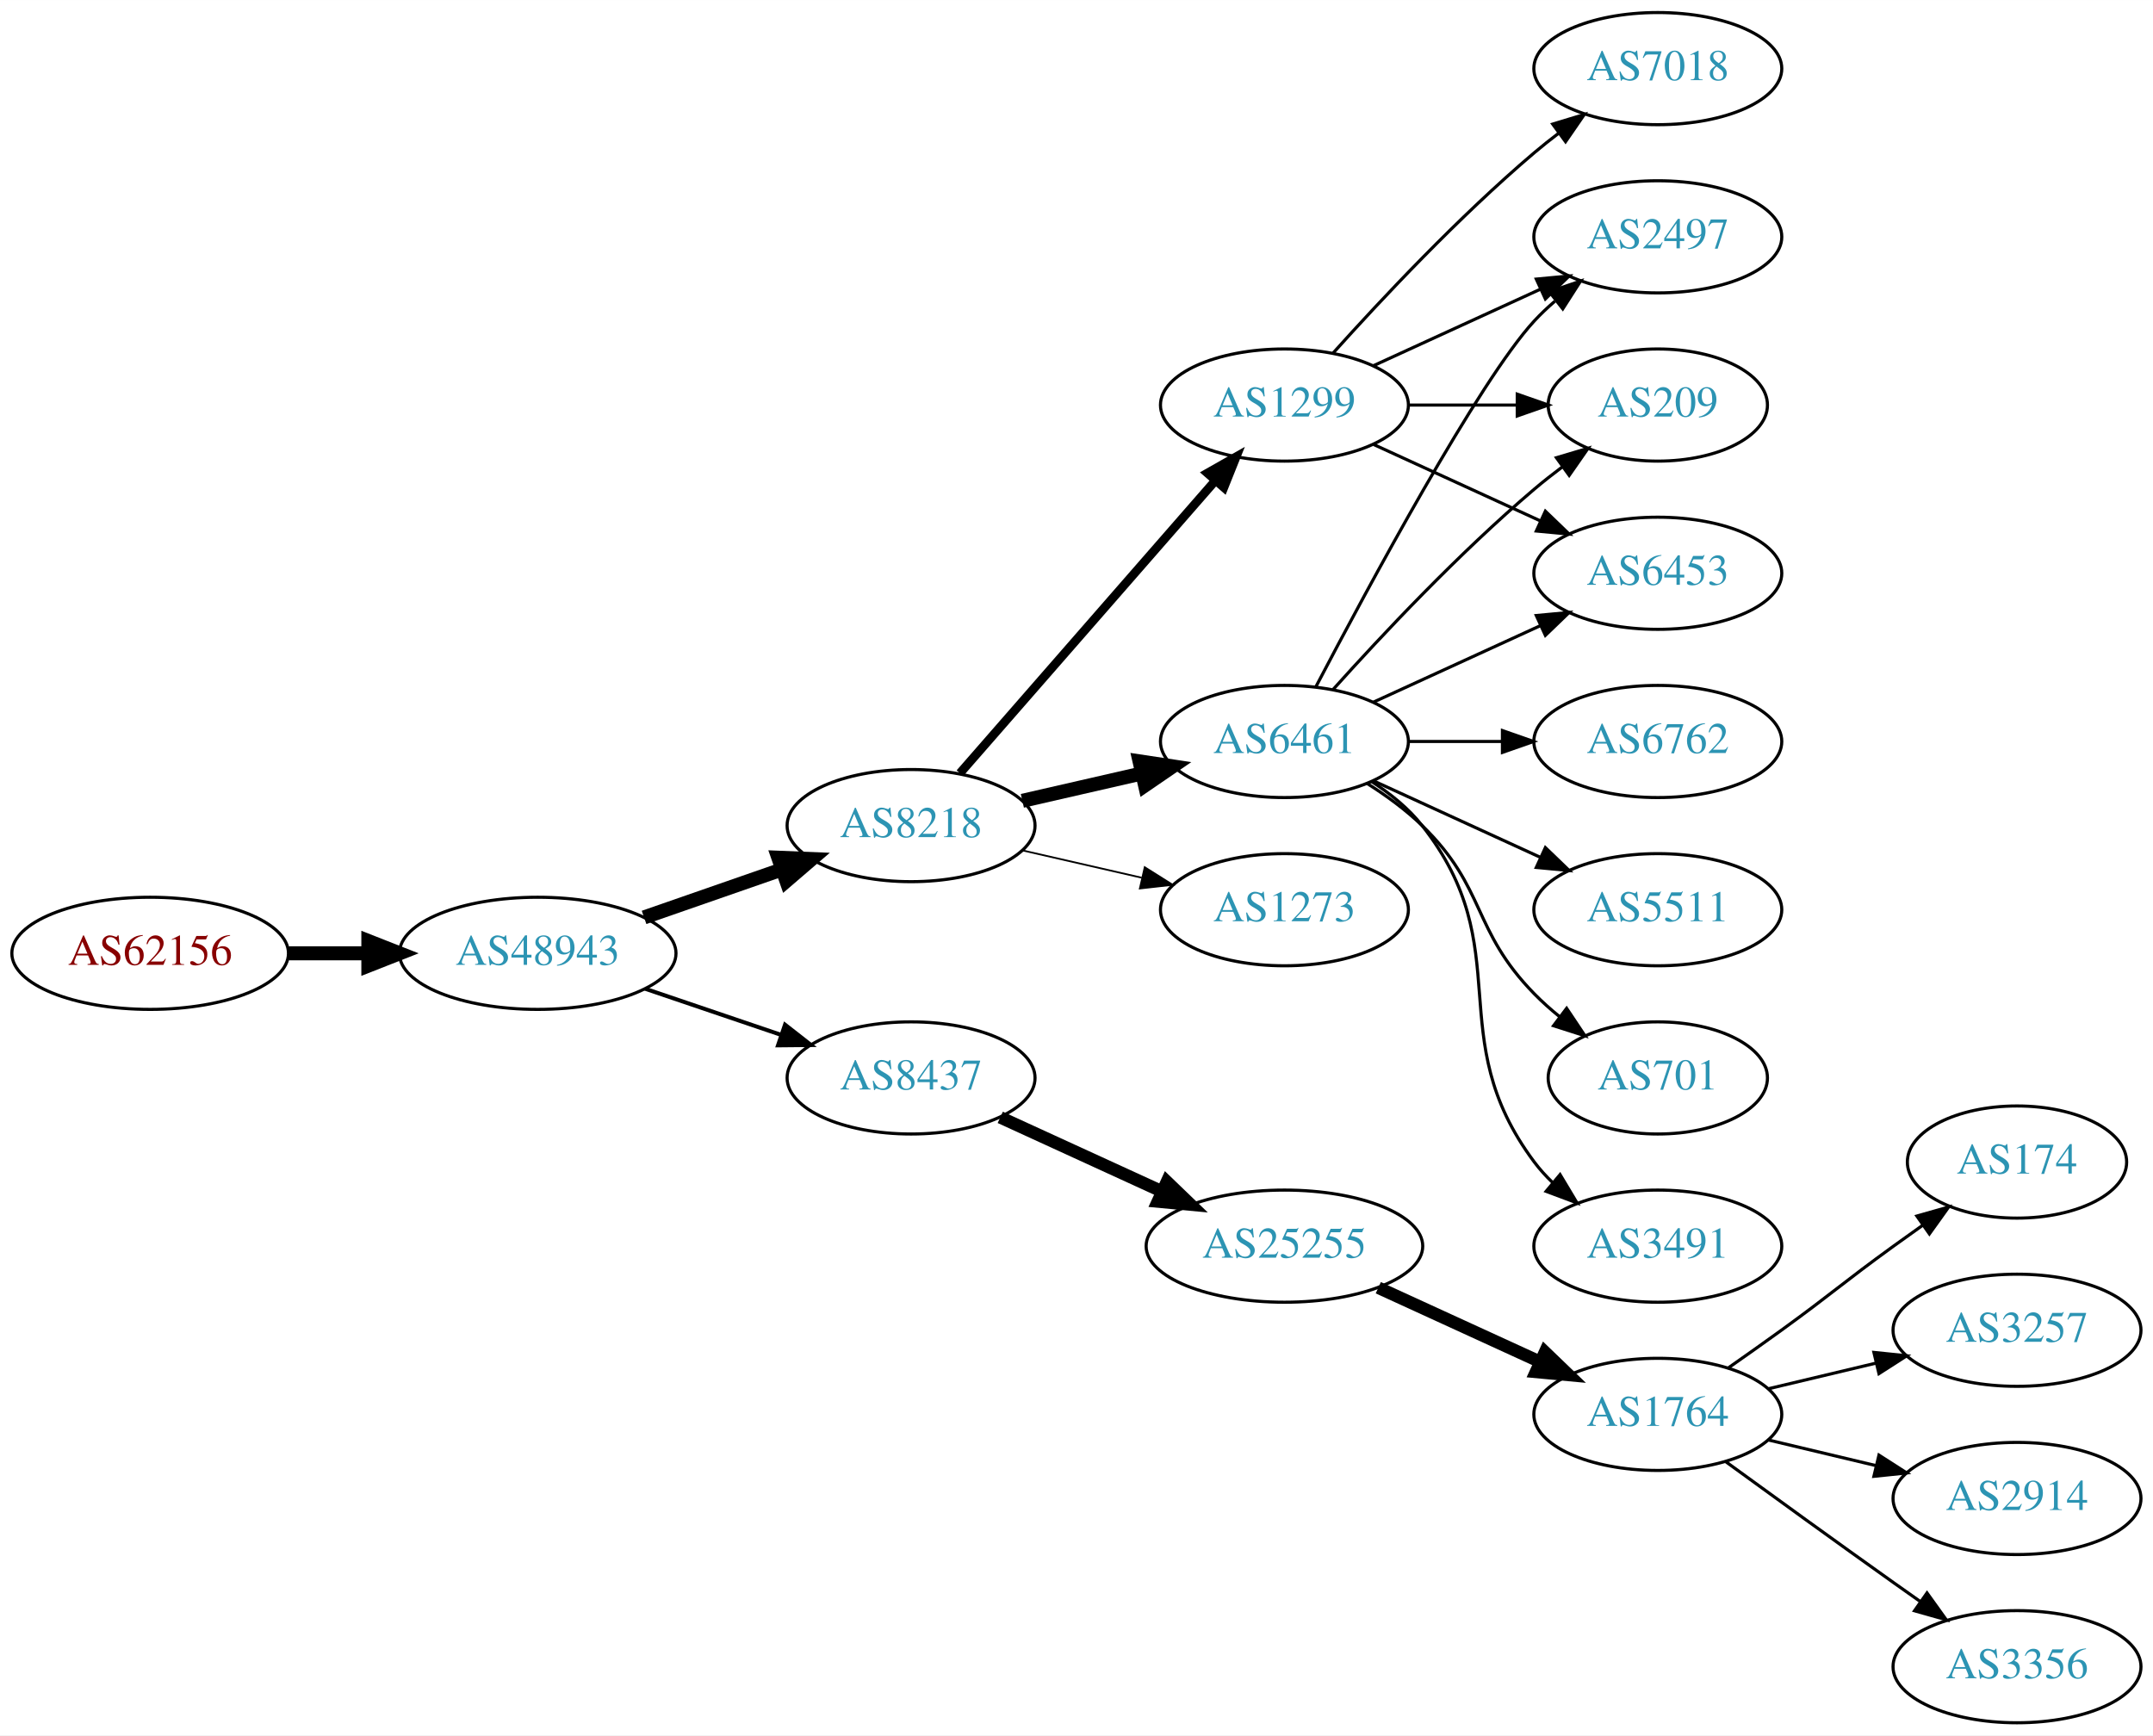
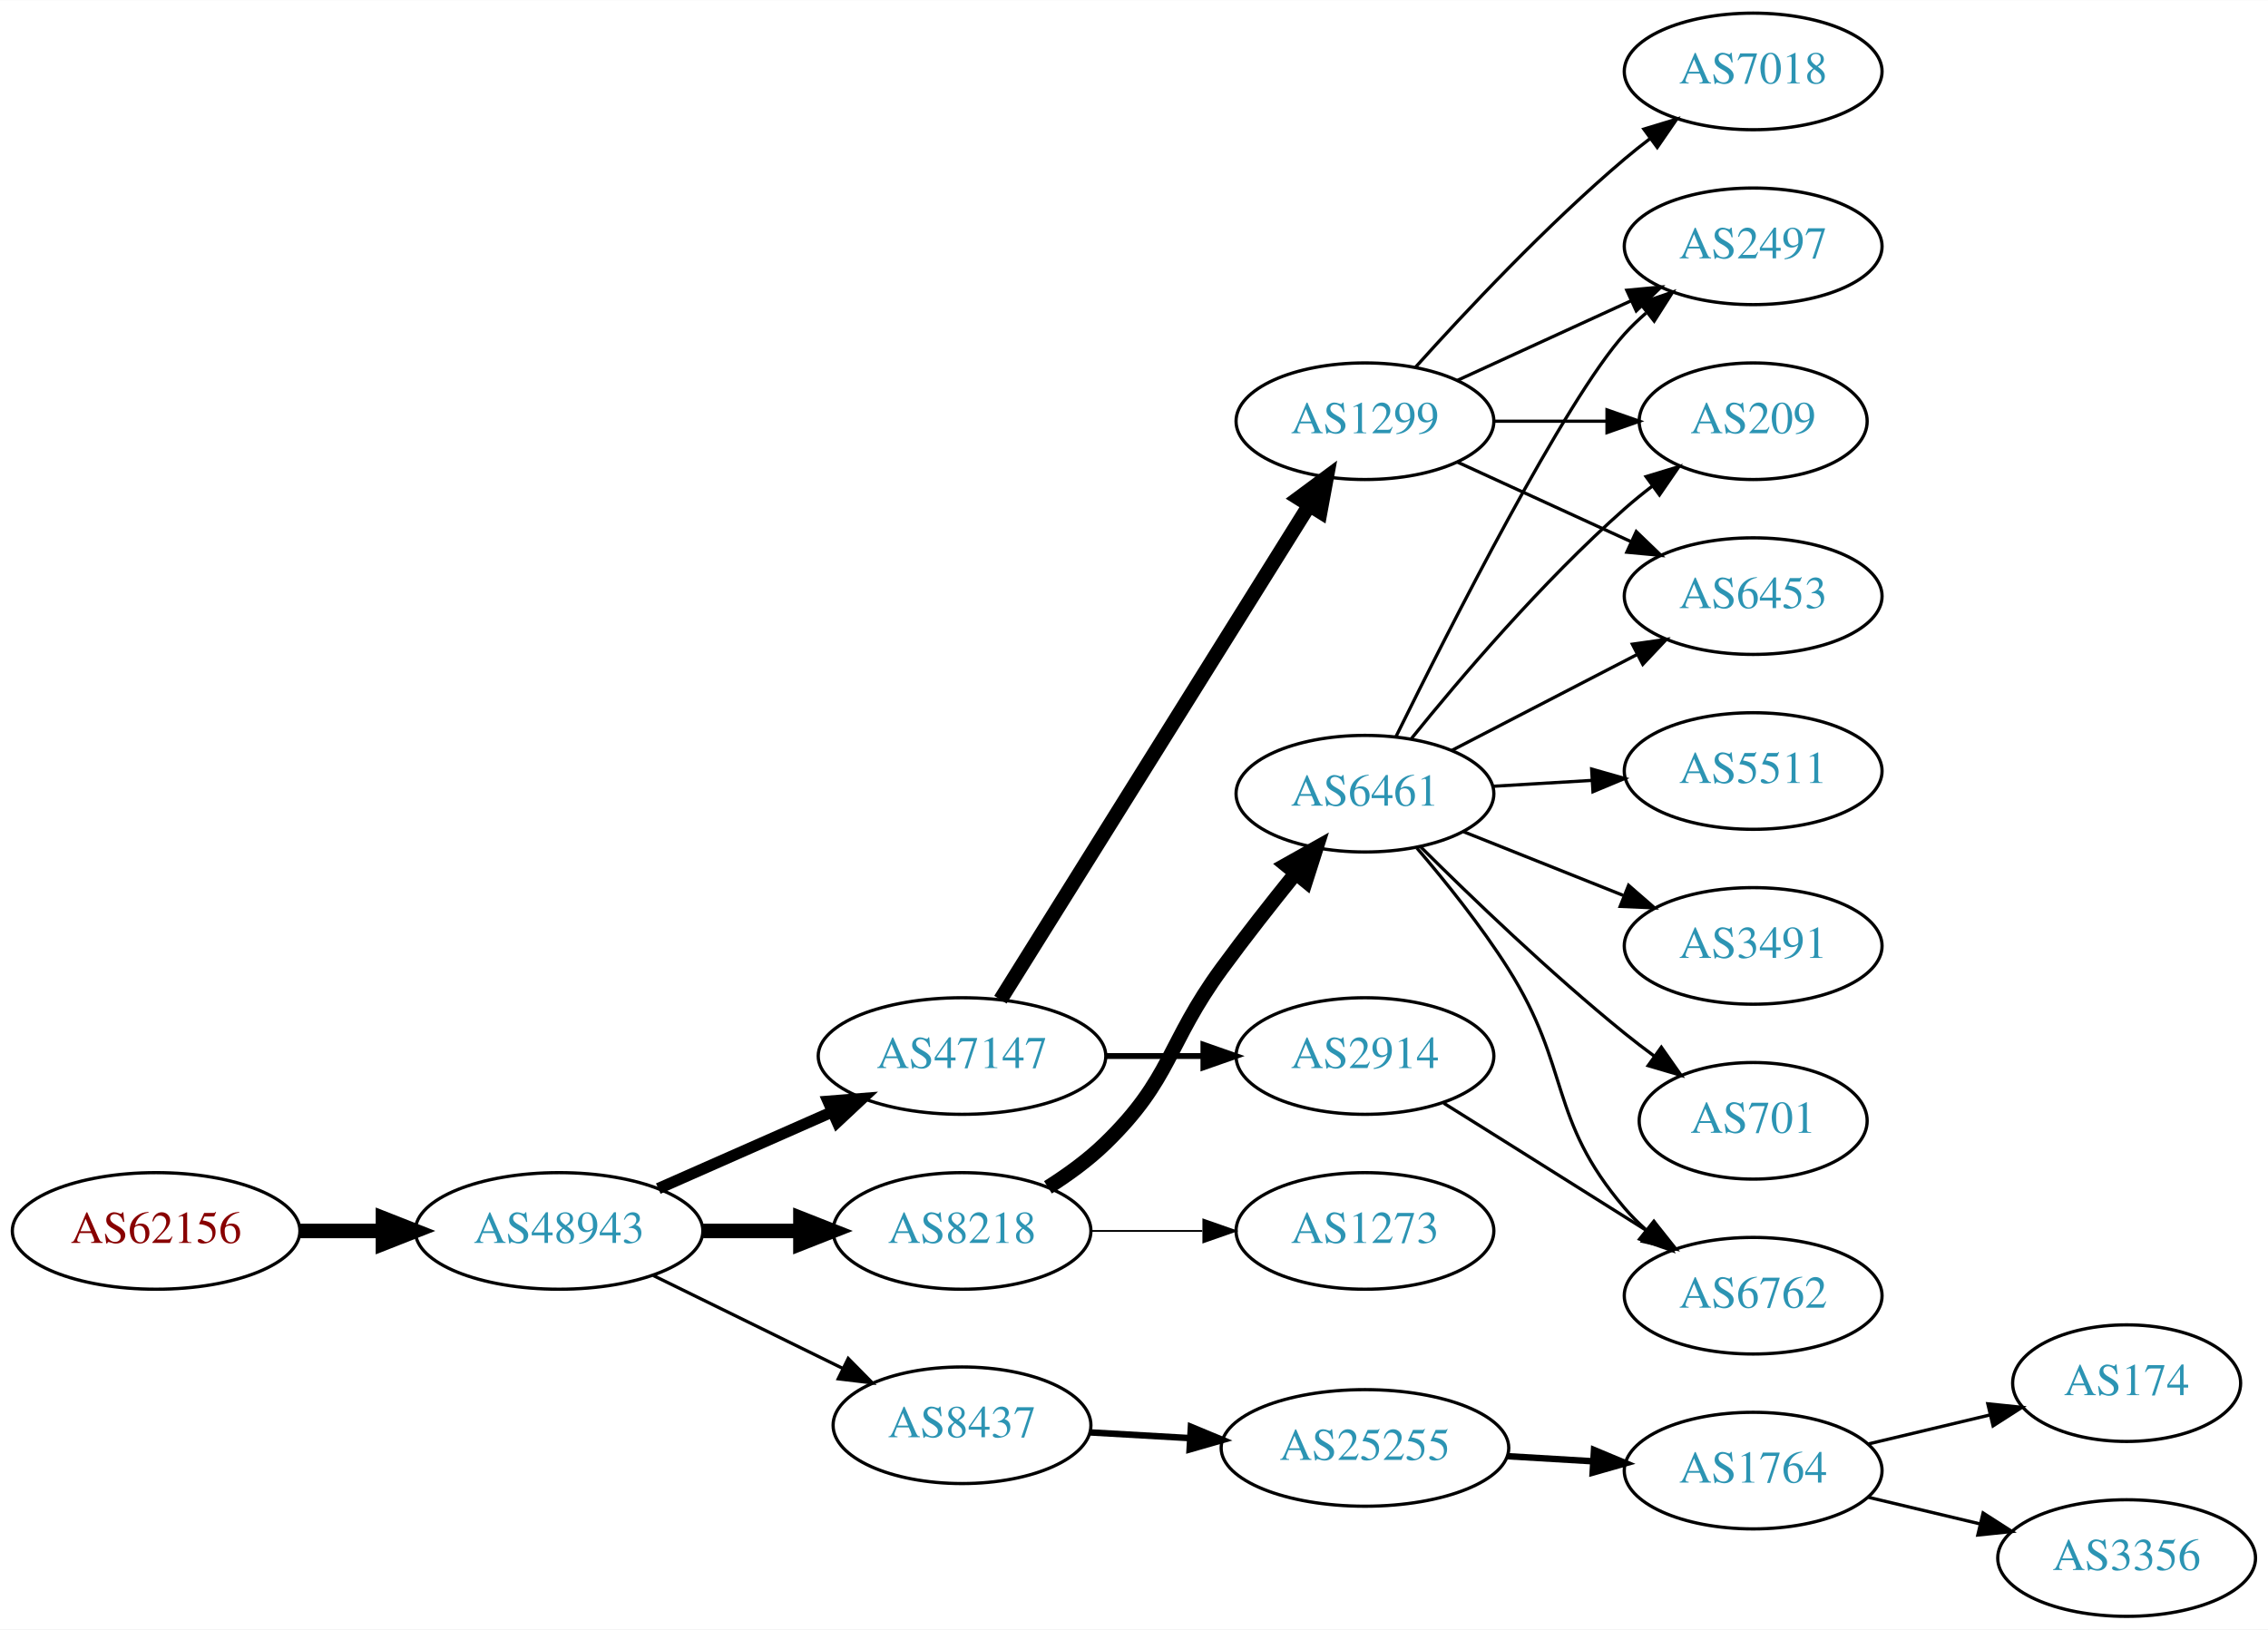
- <svg xmlns="http://www.w3.org/2000/svg" xmlns:xlink="http://www.w3.org/1999/xlink" width="691pt" height="557pt" viewBox="0.00 0.00 691.06 557.00">
-   <g id="graph0" class="graph" transform="scale(1 1) rotate(0) translate(4 553)">
-     <polygon fill="white" stroke="none" points="-4,4 -4,-553 687.055,-553 687.055,4 -4,4" />
+ <svg xmlns="http://www.w3.org/2000/svg" xmlns:xlink="http://www.w3.org/1999/xlink" width="700pt" height="503pt" viewBox="0.00 0.00 700.15 503.00">
+   <g id="graph0" class="graph" transform="scale(1 1) rotate(0) translate(4 499)">
+     <polygon fill="white" stroke="none" points="-4,4 -4,-499 696.155,-499 696.155,4 -4,4" />
    <g id="node1" class="node">
      <g id="a_node1">
        <a xlink:href="/asn/62156" xlink:title="AS62156 ~ HXS GmbH [AT]">
-           <ellipse fill="#ffffff" stroke="black" cx="44.196" cy="-247" rx="44.393" ry="18" />
-           <text text-anchor="middle" x="44.196" y="-243.3" font-family="Times,serif" font-size="14.00" fill="#880000">AS62156</text>
+           <ellipse fill="#ffffff" stroke="black" cx="44.196" cy="-119" rx="44.393" ry="18" />
+           <text text-anchor="middle" x="44.196" y="-115.3" font-family="Times,serif" font-size="14.00" fill="#880000">AS62156</text>
        </a>
      </g>
    </g>
    <g id="node2" class="node">
      <g id="a_node2">
        <a xlink:href="/asn/48943" xlink:title="AS48943 ~ KAPPER NETWORK-COMMUNICATIONS GmbH [AT]">
-           <ellipse fill="#ffffff" stroke="black" cx="168.588" cy="-247" rx="44.393" ry="18" />
-           <text text-anchor="middle" x="168.588" y="-243.3" font-family="Times,serif" font-size="14.00" fill="#2c94b3">AS48943</text>
+           <ellipse fill="#ffffff" stroke="black" cx="168.588" cy="-119" rx="44.393" ry="18" />
+           <text text-anchor="middle" x="168.588" y="-115.3" font-family="Times,serif" font-size="14.00" fill="#2c94b3">AS48943</text>
        </a>
      </g>
    </g>
    <g id="edge1" class="edge">
-       <path fill="none" stroke="black" stroke-width="4.5" d="M88.692,-247C96.898,-247 105.569,-247 114.041,-247" />
-       <polygon fill="black" stroke="black" stroke-width="4.5" points="114.233,-250.938 124.233,-247 114.233,-243.063 114.233,-250.938" />
+       <path fill="none" stroke="black" stroke-width="4.5" d="M88.692,-119C96.898,-119 105.569,-119 114.041,-119" />
+       <polygon fill="black" stroke="black" stroke-width="4.5" points="114.233,-122.938 124.233,-119 114.233,-115.063 114.233,-122.938" />
    </g>
    <g id="node3" class="node">
      <g id="a_node3">
-         <a xlink:href="/asn/8218" xlink:title="AS8218 ~ legacy Neotelecoms [FR]">
-           <ellipse fill="#ffffff" stroke="black" cx="288.431" cy="-288" rx="39.794" ry="18" />
-           <text text-anchor="middle" x="288.431" y="-284.3" font-family="Times,serif" font-size="14.00" fill="#2c94b3">AS8218</text>
+         <a xlink:href="/asn/47147" xlink:title="AS47147 ~ ANEXIA Internetdienstleistungs GmbH [AT]">
+           <ellipse fill="#ffffff" stroke="black" cx="292.98" cy="-173" rx="44.393" ry="18" />
+           <text text-anchor="middle" x="292.98" y="-169.3" font-family="Times,serif" font-size="14.00" fill="#2c94b3">AS47147</text>
        </a>
      </g>
    </g>
    <g id="edge2" class="edge">
-       <path fill="none" stroke="black" stroke-width="4.5" d="M202.728,-258.53C216.445,-263.302 232.484,-268.883 246.894,-273.896" />
-       <polygon fill="black" stroke="black" stroke-width="4.5" points="245.822,-277.692 256.56,-277.26 248.41,-270.255 245.822,-277.692" />
+       <path fill="none" stroke="black" stroke-width="3.5" d="M199.216,-132.072C215.333,-139.183 235.473,-148.069 252.865,-155.742" />
+       <polygon fill="black" stroke="black" stroke-width="3.5" points="251.639,-159.027 262.201,-159.861 254.465,-152.622 251.639,-159.027" />
    </g>
    <g id="node4" class="node">
      <g id="a_node4">
-         <a xlink:href="/asn/8437" xlink:title="AS8437 ~ Hutchison Drei Austria GmbH [AT]">
-           <ellipse fill="#ffffff" stroke="black" cx="288.431" cy="-207" rx="39.794" ry="18" />
-           <text text-anchor="middle" x="288.431" y="-203.3" font-family="Times,serif" font-size="14.00" fill="#2c94b3">AS8437</text>
+         <a xlink:href="/asn/8218" xlink:title="AS8218 ~ legacy Neotelecoms [FR]">
+           <ellipse fill="#ffffff" stroke="black" cx="292.98" cy="-119" rx="39.794" ry="18" />
+           <text text-anchor="middle" x="292.98" y="-115.3" font-family="Times,serif" font-size="14.00" fill="#2c94b3">AS8218</text>
        </a>
      </g>
    </g>
    <g id="edge3" class="edge">
-       <path fill="none" stroke="black" stroke-width="1.286" d="M203.042,-235.645C216.643,-231.028 232.485,-225.651 246.746,-220.81" />
-       <polygon fill="black" stroke="black" stroke-width="1.286" points="247.975,-224.089 256.32,-217.56 245.725,-217.46 247.975,-224.089" />
+       <path fill="none" stroke="black" stroke-width="4.5" d="M213.084,-119C222.773,-119 233.11,-119 243.002,-119" />
+       <polygon fill="black" stroke="black" stroke-width="4.5" points="243.105,-122.938 253.105,-119 243.105,-115.063 243.105,-122.938" />
    </g>
    <g id="node5" class="node">
      <g id="a_node5">
-         <a xlink:href="/asn/6461" xlink:title="AS6461 ~ Zayo Bandwidth [US]">
-           <ellipse fill="#ffffff" stroke="black" cx="408.273" cy="-315" rx="39.794" ry="18" />
-           <text text-anchor="middle" x="408.273" y="-311.3" font-family="Times,serif" font-size="14.00" fill="#2c94b3">AS6461</text>
+         <a xlink:href="/asn/8437" xlink:title="AS8437 ~ Hutchison Drei Austria GmbH [AT]">
+           <ellipse fill="#ffffff" stroke="black" cx="292.98" cy="-59" rx="39.794" ry="18" />
+           <text text-anchor="middle" x="292.98" y="-55.3" font-family="Times,serif" font-size="14.00" fill="#2c94b3">AS8437</text>
        </a>
      </g>
    </g>
    <g id="edge4" class="edge">
-       <path fill="none" stroke="black" stroke-width="4.5" d="M324.15,-295.955C336.15,-298.704 349.771,-301.825 362.463,-304.733" />
-       <polygon fill="black" stroke="black" stroke-width="4.5" points="361.768,-308.613 372.395,-307.009 363.527,-300.937 361.768,-308.613" />
+       <path fill="none" stroke="black" d="M197.667,-105.235C215.055,-96.711 237.548,-85.684 256.206,-76.538" />
+       <polygon fill="black" stroke="black" points="257.853,-79.628 265.291,-72.084 254.771,-73.343 257.853,-79.628" />
    </g>
    <g id="node6" class="node">
      <g id="a_node6">
        <a xlink:href="/asn/1299" xlink:title="AS1299 ~ Telia Carrier [EU]">
-           <ellipse fill="#ffffff" stroke="black" cx="408.273" cy="-423" rx="39.794" ry="18" />
-           <text text-anchor="middle" x="408.273" y="-419.3" font-family="Times,serif" font-size="14.00" fill="#2c94b3">AS1299</text>
+           <ellipse fill="#ffffff" stroke="black" cx="417.373" cy="-369" rx="39.794" ry="18" />
+           <text text-anchor="middle" x="417.373" y="-365.3" font-family="Times,serif" font-size="14.00" fill="#2c94b3">AS1299</text>
        </a>
      </g>
    </g>
    <g id="edge5" class="edge">
-       <path fill="none" stroke="black" stroke-width="2.812" d="M304.117,-304.825C324.694,-328.397 362.232,-371.4 385.904,-398.52" />
-       <polygon fill="black" stroke="black" stroke-width="2.812" points="383.559,-401.155 392.772,-406.387 388.832,-396.552 383.559,-401.155" />
+       <path fill="none" stroke="black" stroke-width="4.5" d="M304.842,-190.394C326.435,-224.973 374.854,-302.511 400.202,-343.104" />
+       <polygon fill="black" stroke="black" stroke-width="4.5" points="396.899,-345.249 405.535,-351.645 403.579,-341.078 396.899,-345.249" />
    </g>
    <g id="node7" class="node">
      <g id="a_node7">
+         <a xlink:href="/asn/2914" xlink:title="AS2914 ~ NTT America, Inc. [US]">
+           <ellipse fill="#ffffff" stroke="black" cx="417.373" cy="-173" rx="39.794" ry="18" />
+           <text text-anchor="middle" x="417.373" y="-169.3" font-family="Times,serif" font-size="14.00" fill="#2c94b3">AS2914</text>
+         </a>
+       </g>
+     </g>
+     <g id="edge6" class="edge">
+       <path fill="none" stroke="black" stroke-width="1.8" d="M337.476,-173C347.165,-173 357.502,-173 367.394,-173" />
+       <polygon fill="black" stroke="black" stroke-width="1.8" points="367.497,-176.5 377.497,-173 367.497,-169.5 367.497,-176.5" />
+     </g>
+     <g id="node12" class="node">
+       <g id="a_node12">
+         <a xlink:href="/asn/6461" xlink:title="AS6461 ~ Zayo Bandwidth [US]">
+           <ellipse fill="#ffffff" stroke="black" cx="417.373" cy="-254" rx="39.794" ry="18" />
+           <text text-anchor="middle" x="417.373" y="-250.3" font-family="Times,serif" font-size="14.00" fill="#2c94b3">AS6461</text>
+         </a>
+       </g>
+     </g>
+     <g id="edge11" class="edge">
+       <path fill="none" stroke="black" stroke-width="4.5" d="M319.509,-132.462C325.672,-136.362 331.974,-140.948 337.176,-146 357.87,-166.094 356.151,-176.716 373.176,-200 380.338,-209.794 388.577,-220.271 395.927,-229.365" />
+       <polygon fill="black" stroke="black" stroke-width="4.5" points="393,-232.006 402.37,-237.269 399.103,-227.03 393,-232.006" />
+     </g>
+     <g id="node13" class="node">
+       <g id="a_node13">
        <a xlink:href="/asn/1273" xlink:title="AS1273 ~ Vodafone Group PLC [EU]">
-           <ellipse fill="#ffffff" stroke="black" cx="408.273" cy="-261" rx="39.794" ry="18" />
-           <text text-anchor="middle" x="408.273" y="-257.3" font-family="Times,serif" font-size="14.00" fill="#2c94b3">AS1273</text>
-         </a>
-       </g>
-     </g>
-     <g id="edge6" class="edge">
-       <path fill="none" stroke="black" stroke-width="0.562" d="M324.15,-280.045C336.15,-277.296 349.771,-274.175 362.463,-271.267" />
-       <polygon fill="black" stroke="black" stroke-width="0.562" points="363.429,-274.636 372.395,-268.991 361.866,-267.813 363.429,-274.636" />
-     </g>
-     <g id="node16" class="node">
-       <g id="a_node16">
+           <ellipse fill="#ffffff" stroke="black" cx="417.373" cy="-119" rx="39.794" ry="18" />
+           <text text-anchor="middle" x="417.373" y="-115.3" font-family="Times,serif" font-size="14.00" fill="#2c94b3">AS1273</text>
+         </a>
+       </g>
+     </g>
+     <g id="edge12" class="edge">
+       <path fill="none" stroke="black" stroke-width="0.562" d="M332.706,-119C343.644,-119 355.695,-119 367.161,-119" />
+       <polygon fill="black" stroke="black" stroke-width="0.562" points="367.479,-122.5 377.479,-119 367.479,-115.5 367.479,-122.5" />
+     </g>
+     <g id="node18" class="node">
+       <g id="a_node18">
        <a xlink:href="/asn/25255" xlink:title="AS25255 ~ ==&gt; TELE2 AUSTRIA &lt;== [AT]">
-           <ellipse fill="#ffffff" stroke="black" cx="408.273" cy="-153" rx="44.393" ry="18" />
-           <text text-anchor="middle" x="408.273" y="-149.3" font-family="Times,serif" font-size="14.00" fill="#2c94b3">AS25255</text>
-         </a>
-       </g>
-     </g>
-     <g id="edge18" class="edge">
-       <path fill="none" stroke="black" stroke-width="4" d="M317.06,-194.339C332.557,-187.238 352.124,-178.272 369.071,-170.506" />
-       <polygon fill="black" stroke="black" stroke-width="4" points="370.54,-173.683 378.173,-166.335 367.624,-167.319 370.54,-173.683" />
+           <ellipse fill="#ffffff" stroke="black" cx="417.373" cy="-52" rx="44.393" ry="18" />
+           <text text-anchor="middle" x="417.373" y="-48.3" font-family="Times,serif" font-size="14.00" fill="#2c94b3">AS25255</text>
+         </a>
+       </g>
+     </g>
+     <g id="edge21" class="edge">
+       <path fill="none" stroke="black" stroke-width="2" d="M332.37,-56.804C342.15,-56.245 352.836,-55.634 363.209,-55.041" />
+       <polygon fill="black" stroke="black" stroke-width="2" points="363.649,-58.521 373.433,-54.456 363.249,-51.533 363.649,-58.521" />
    </g>
    <g id="node8" class="node">
      <g id="a_node8">
-         <a xlink:href="/asn/3491" xlink:title="AS3491 ~ PCCW Global, Inc. [US]">
-           <ellipse fill="#ffffff" stroke="black" cx="528.116" cy="-153" rx="39.794" ry="18" />
-           <text text-anchor="middle" x="528.116" y="-149.3" font-family="Times,serif" font-size="14.00" fill="#2c94b3">AS3491</text>
+         <a xlink:href="/asn/2497" xlink:title="AS2497 ~ Internet Initiative Japan Inc. [JP]">
+           <ellipse fill="#ffffff" stroke="black" cx="537.215" cy="-423" rx="39.794" ry="18" />
+           <text text-anchor="middle" x="537.215" y="-419.3" font-family="Times,serif" font-size="14.00" fill="#2c94b3">AS2497</text>
        </a>
      </g>
    </g>
    <g id="edge7" class="edge">
-       <path fill="none" stroke="black" d="M436.245,-302.145C442.233,-298.28 448.093,-293.559 452.469,-288 483.768,-248.246 458.198,-220.542 488.469,-180 490.214,-177.664 492.221,-175.455 494.385,-173.383" />
-       <polygon fill="black" stroke="black" points="496.744,-175.973 502.185,-166.882 492.262,-170.595 496.744,-175.973" />
+       <path fill="none" stroke="black" d="M446.001,-381.661C461.958,-388.973 482.229,-398.261 499.512,-406.181" />
+       <polygon fill="black" stroke="black" points="498.21,-409.435 508.759,-410.419 501.126,-403.071 498.21,-409.435" />
    </g>
    <g id="node9" class="node">
      <g id="a_node9">
        <a xlink:href="/asn/209" xlink:title="AS209 ~ CenturyLink Communications, LLC [US]">
-           <ellipse fill="#ffffff" stroke="black" cx="528.116" cy="-423" rx="35.194" ry="18" />
-           <text text-anchor="middle" x="528.116" y="-419.3" font-family="Times,serif" font-size="14.00" fill="#2c94b3">AS209</text>
+           <ellipse fill="#ffffff" stroke="black" cx="537.215" cy="-369" rx="35.194" ry="18" />
+           <text text-anchor="middle" x="537.215" y="-365.3" font-family="Times,serif" font-size="14.00" fill="#2c94b3">AS209</text>
        </a>
      </g>
    </g>
    <g id="edge8" class="edge">
-       <path fill="none" stroke="black" d="M423.919,-331.725C439.22,-348.765 464.317,-375.523 488.469,-396 491.322,-398.418 494.387,-400.833 497.498,-403.169" />
-       <polygon fill="black" stroke="black" points="495.571,-406.095 505.726,-409.116 499.671,-400.422 495.571,-406.095" />
+       <path fill="none" stroke="black" d="M457.285,-369C468.372,-369 480.531,-369 491.914,-369" />
+       <polygon fill="black" stroke="black" points="492.096,-372.5 502.096,-369 492.096,-365.5 492.096,-372.5" />
    </g>
    <g id="node10" class="node">
      <g id="a_node10">
-         <a xlink:href="/asn/6762" xlink:title="AS6762 ~ TELECOM ITALIA SPARKLE S.p.A. [IT]">
-           <ellipse fill="#ffffff" stroke="black" cx="528.116" cy="-315" rx="39.794" ry="18" />
-           <text text-anchor="middle" x="528.116" y="-311.3" font-family="Times,serif" font-size="14.00" fill="#2c94b3">AS6762</text>
+         <a xlink:href="/asn/7018" xlink:title="AS7018 ~ AT&amp;T Services, Inc. [US]">
+           <ellipse fill="#ffffff" stroke="black" cx="537.215" cy="-477" rx="39.794" ry="18" />
+           <text text-anchor="middle" x="537.215" y="-473.3" font-family="Times,serif" font-size="14.00" fill="#2c94b3">AS7018</text>
        </a>
      </g>
    </g>
    <g id="edge9" class="edge">
-       <path fill="none" stroke="black" d="M448.186,-315C457.739,-315 468.089,-315 478.052,-315" />
-       <polygon fill="black" stroke="black" points="478.244,-318.5 488.244,-315 478.244,-311.5 478.244,-318.5" />
+       <path fill="none" stroke="black" d="M433.019,-385.725C448.319,-402.765 473.417,-429.523 497.569,-450 500.066,-452.117 502.726,-454.232 505.438,-456.293" />
+       <polygon fill="black" stroke="black" points="503.474,-459.194 513.614,-462.266 507.604,-453.541 503.474,-459.194" />
    </g>
    <g id="node11" class="node">
      <g id="a_node11">
-         <a xlink:href="/asn/5511" xlink:title="AS5511 ~ Orange S.A. [FR]">
-           <ellipse fill="#ffffff" stroke="black" cx="528.116" cy="-261" rx="39.794" ry="18" />
-           <text text-anchor="middle" x="528.116" y="-257.3" font-family="Times,serif" font-size="14.00" fill="#2c94b3">AS5511</text>
+         <a xlink:href="/asn/6453" xlink:title="AS6453 ~ TATA COMMUNICATIONS (AMERICA) INC [US]">
+           <ellipse fill="#ffffff" stroke="black" cx="537.215" cy="-315" rx="39.794" ry="18" />
+           <text text-anchor="middle" x="537.215" y="-311.3" font-family="Times,serif" font-size="14.00" fill="#2c94b3">AS6453</text>
        </a>
      </g>
    </g>
    <g id="edge10" class="edge">
-       <path fill="none" stroke="black" d="M436.902,-302.339C452.859,-295.027 473.13,-285.739 490.412,-277.819" />
-       <polygon fill="black" stroke="black" points="492.027,-280.929 499.66,-273.581 489.111,-274.565 492.027,-280.929" />
-     </g>
-     <g id="node12" class="node">
-       <g id="a_node12">
-         <a xlink:href="/asn/6453" xlink:title="AS6453 ~ TATA COMMUNICATIONS (AMERICA) INC [US]">
-           <ellipse fill="#ffffff" stroke="black" cx="528.116" cy="-369" rx="39.794" ry="18" />
-           <text text-anchor="middle" x="528.116" y="-365.3" font-family="Times,serif" font-size="14.00" fill="#2c94b3">AS6453</text>
-         </a>
-       </g>
-     </g>
-     <g id="edge11" class="edge">
-       <path fill="none" stroke="black" d="M436.902,-327.661C452.859,-334.973 473.13,-344.261 490.412,-352.181" />
-       <polygon fill="black" stroke="black" points="489.111,-355.435 499.66,-356.419 492.027,-349.071 489.111,-355.435" />
-     </g>
-     <g id="node13" class="node">
-       <g id="a_node13">
-         <a xlink:href="/asn/701" xlink:title="AS701 ~ UUNET [US]">
-           <ellipse fill="#ffffff" stroke="black" cx="528.116" cy="-207" rx="35.194" ry="18" />
-           <text text-anchor="middle" x="528.116" y="-203.3" font-family="Times,serif" font-size="14.00" fill="#2c94b3">AS701</text>
-         </a>
-       </g>
-     </g>
-     <g id="edge12" class="edge">
-       <path fill="none" stroke="black" d="M434.802,-301.538C440.965,-297.638 447.267,-293.052 452.469,-288 473.163,-267.906 468.297,-254.617 488.469,-234 490.949,-231.466 493.695,-229.017 496.548,-226.696" />
-       <polygon fill="black" stroke="black" points="498.85,-229.343 504.733,-220.532 494.639,-223.752 498.85,-229.343" />
+       <path fill="none" stroke="black" d="M446.001,-356.339C461.958,-349.027 482.229,-339.739 499.512,-331.819" />
+       <polygon fill="black" stroke="black" points="501.126,-334.929 508.759,-327.581 498.21,-328.565 501.126,-334.929" />
+     </g>
+     <g id="node17" class="node">
+       <g id="a_node17">
+         <a xlink:href="/asn/6762" xlink:title="AS6762 ~ TELECOM ITALIA SPARKLE S.p.A. [IT]">
+           <ellipse fill="#ffffff" stroke="black" cx="537.215" cy="-99" rx="39.794" ry="18" />
+           <text text-anchor="middle" x="537.215" y="-95.3" font-family="Times,serif" font-size="14.00" fill="#2c94b3">AS6762</text>
+         </a>
+       </g>
+     </g>
+     <g id="edge20" class="edge">
+       <path fill="none" stroke="black" d="M441.696,-158.441C448.137,-154.415 455.126,-150.042 461.569,-146 475.693,-137.139 491.305,-127.314 504.584,-118.948" />
+       <polygon fill="black" stroke="black" points="506.764,-121.711 513.358,-113.419 503.032,-115.789 506.764,-121.711" />
+     </g>
+     <g id="edge15" class="edge">
+       <path fill="none" stroke="black" d="M426.955,-271.636C443.381,-304.978 479.257,-375.738 497.569,-396 499.575,-398.22 501.797,-400.357 504.131,-402.389" />
+       <polygon fill="black" stroke="black" points="502.331,-405.426 512.354,-408.862 506.661,-399.926 502.331,-405.426" />
+     </g>
+     <g id="edge19" class="edge">
+       <path fill="none" stroke="black" d="M431.648,-270.939C446.605,-289.474 472.16,-319.538 497.569,-342 500.225,-344.348 503.088,-346.674 506.013,-348.919" />
+       <polygon fill="black" stroke="black" points="504.159,-351.9 514.297,-354.98 508.293,-346.25 504.159,-351.9" />
+     </g>
+     <g id="edge17" class="edge">
+       <path fill="none" stroke="black" d="M444.234,-267.387C461.042,-276.087 483.157,-287.535 501.49,-297.025" />
+       <polygon fill="black" stroke="black" points="499.925,-300.156 510.414,-301.645 503.143,-293.939 499.925,-300.156" />
    </g>
    <g id="node14" class="node">
      <g id="a_node14">
-         <a xlink:href="/asn/2497" xlink:title="AS2497 ~ Internet Initiative Japan Inc. [JP]">
-           <ellipse fill="#ffffff" stroke="black" cx="528.116" cy="-477" rx="39.794" ry="18" />
-           <text text-anchor="middle" x="528.116" y="-473.3" font-family="Times,serif" font-size="14.00" fill="#2c94b3">AS2497</text>
+         <a xlink:href="/asn/5511" xlink:title="AS5511 ~ Orange S.A. [FR]">
+           <ellipse fill="#ffffff" stroke="black" cx="537.215" cy="-261" rx="39.794" ry="18" />
+           <text text-anchor="middle" x="537.215" y="-257.3" font-family="Times,serif" font-size="14.00" fill="#2c94b3">AS5511</text>
        </a>
      </g>
    </g>
    <g id="edge13" class="edge">
-       <path fill="none" stroke="black" d="M418.329,-332.501C435.072,-364.482 470.769,-430.838 488.469,-450 490.5,-452.198 492.739,-454.319 495.085,-456.34" />
-       <polygon fill="black" stroke="black" points="493.297,-459.386 503.329,-462.794 497.612,-453.874 493.297,-459.386" />
-     </g>
-     <g id="edge15" class="edge">
-       <path fill="none" stroke="black" d="M448.186,-423C459.273,-423 471.432,-423 482.815,-423" />
-       <polygon fill="black" stroke="black" points="482.996,-426.5 492.996,-423 482.996,-419.5 482.996,-426.5" />
-     </g>
-     <g id="edge14" class="edge">
-       <path fill="none" stroke="black" d="M436.902,-410.339C452.859,-403.027 473.13,-393.739 490.412,-385.819" />
-       <polygon fill="black" stroke="black" points="492.027,-388.929 499.66,-381.581 489.111,-382.565 492.027,-388.929" />
-     </g>
-     <g id="edge17" class="edge">
-       <path fill="none" stroke="black" d="M436.902,-435.661C452.859,-442.973 473.13,-452.261 490.412,-460.181" />
-       <polygon fill="black" stroke="black" points="489.111,-463.435 499.66,-464.419 492.027,-457.071 489.111,-463.435" />
+       <path fill="none" stroke="black" d="M456.959,-256.292C466.725,-256.872 477.342,-257.503 487.536,-258.108" />
+       <polygon fill="black" stroke="black" points="487.352,-261.604 497.542,-258.703 487.768,-254.616 487.352,-261.604" />
    </g>
    <g id="node15" class="node">
      <g id="a_node15">
-         <a xlink:href="/asn/7018" xlink:title="AS7018 ~ AT&amp;T Services, Inc. [US]">
-           <ellipse fill="#ffffff" stroke="black" cx="528.116" cy="-531" rx="39.794" ry="18" />
-           <text text-anchor="middle" x="528.116" y="-527.3" font-family="Times,serif" font-size="14.00" fill="#2c94b3">AS7018</text>
+         <a xlink:href="/asn/3491" xlink:title="AS3491 ~ PCCW Global, Inc. [US]">
+           <ellipse fill="#ffffff" stroke="black" cx="537.215" cy="-207" rx="39.794" ry="18" />
+           <text text-anchor="middle" x="537.215" y="-203.3" font-family="Times,serif" font-size="14.00" fill="#2c94b3">AS3491</text>
+         </a>
+       </g>
+     </g>
+     <g id="edge14" class="edge">
+       <path fill="none" stroke="black" d="M447.805,-242.261C462.709,-236.317 481.005,-229.02 497.079,-222.609" />
+       <polygon fill="black" stroke="black" points="498.757,-225.708 506.749,-218.752 496.164,-219.206 498.757,-225.708" />
+     </g>
+     <g id="node16" class="node">
+       <g id="a_node16">
+         <a xlink:href="/asn/701" xlink:title="AS701 ~ UUNET [US]">
+           <ellipse fill="#ffffff" stroke="black" cx="537.215" cy="-153" rx="35.194" ry="18" />
+           <text text-anchor="middle" x="537.215" y="-149.3" font-family="Times,serif" font-size="14.00" fill="#2c94b3">AS701</text>
        </a>
      </g>
    </g>
    <g id="edge16" class="edge">
-       <path fill="none" stroke="black" d="M423.919,-439.725C439.22,-456.765 464.317,-483.523 488.469,-504 490.967,-506.117 493.627,-508.232 496.338,-510.293" />
-       <polygon fill="black" stroke="black" points="494.375,-513.194 504.515,-516.266 498.505,-507.541 494.375,-513.194" />
-     </g>
-     <g id="node17" class="node">
-       <g id="a_node17">
-         <a xlink:href="/asn/1764" xlink:title="AS1764 ~ NEXTLAYER-AS [AT]">
-           <ellipse fill="#ffffff" stroke="black" cx="528.116" cy="-99" rx="39.794" ry="18" />
-           <text text-anchor="middle" x="528.116" y="-95.3" font-family="Times,serif" font-size="14.00" fill="#2c94b3">AS1764</text>
-         </a>
-       </g>
-     </g>
-     <g id="edge19" class="edge">
-       <path fill="none" stroke="black" stroke-width="4" d="M438.403,-139.652C454.014,-132.498 473.412,-123.609 490.084,-115.97" />
-       <polygon fill="black" stroke="black" stroke-width="4" points="491.903,-118.986 499.536,-111.638 488.987,-112.622 491.903,-118.986" />
-     </g>
-     <g id="node18" class="node">
-       <g id="a_node18">
-         <a xlink:href="/asn/174" xlink:title="AS174 ~ Cogent Communications [US]">
-           <ellipse fill="#ffffff" stroke="black" cx="643.409" cy="-180" rx="35.194" ry="18" />
-           <text text-anchor="middle" x="643.409" y="-176.3" font-family="Times,serif" font-size="14.00" fill="#2c94b3">AS174</text>
-         </a>
-       </g>
-     </g>
-     <g id="edge20" class="edge">
-       <path fill="none" stroke="black" d="M550.873,-114.009C556.407,-117.879 562.326,-122.064 567.762,-126 583.962,-137.729 587.563,-141.271 603.762,-153 606.791,-155.193 609.97,-157.463 613.148,-159.713" />
-       <polygon fill="black" stroke="black" points="611.265,-162.667 621.459,-165.555 615.291,-156.941 611.265,-162.667" />
+       <path fill="none" stroke="black" d="M434.443,-237.7C450.024,-222.212 474.609,-198.592 497.569,-180 500.475,-177.647 503.574,-175.274 506.706,-172.962" />
+       <polygon fill="black" stroke="black" points="508.871,-175.717 514.959,-167.046 504.793,-170.028 508.871,-175.717" />
+     </g>
+     <g id="edge18" class="edge">
+       <path fill="none" stroke="black" d="M433.404,-237.22C442.22,-226.911 453.229,-213.192 461.569,-200 481.112,-169.085 473.815,-153.811 497.569,-126 499.512,-123.725 501.689,-121.548 503.992,-119.489" />
+       <polygon fill="black" stroke="black" points="506.529,-121.942 512.159,-112.967 502.161,-116.473 506.529,-121.942" />
    </g>
    <g id="node19" class="node">
      <g id="a_node19">
-         <a xlink:href="/asn/3257" xlink:title="AS3257 ~ GTT [DE]">
-           <ellipse fill="#ffffff" stroke="black" cx="643.409" cy="-126" rx="39.794" ry="18" />
-           <text text-anchor="middle" x="643.409" y="-122.3" font-family="Times,serif" font-size="14.00" fill="#2c94b3">AS3257</text>
-         </a>
-       </g>
-     </g>
-     <g id="edge21" class="edge">
-       <path fill="none" stroke="black" d="M563.723,-107.248C574.594,-109.838 586.749,-112.735 598.191,-115.462" />
-       <polygon fill="black" stroke="black" points="597.475,-118.889 608.014,-117.803 599.097,-112.08 597.475,-118.889" />
+         <a xlink:href="/asn/1764" xlink:title="AS1764 ~ NEXTLAYER-AS [AT]">
+           <ellipse fill="#ffffff" stroke="black" cx="537.215" cy="-45" rx="39.794" ry="18" />
+           <text text-anchor="middle" x="537.215" y="-41.3" font-family="Times,serif" font-size="14.00" fill="#2c94b3">AS1764</text>
+         </a>
+       </g>
+     </g>
+     <g id="edge22" class="edge">
+       <path fill="none" stroke="black" stroke-width="2" d="M461.25,-49.453C469.858,-48.942 478.962,-48.401 487.745,-47.879" />
+       <polygon fill="black" stroke="black" stroke-width="2" points="488.085,-51.365 497.86,-47.278 487.67,-44.378 488.085,-51.365" />
    </g>
    <g id="node20" class="node">
      <g id="a_node20">
-         <a xlink:href="/asn/2914" xlink:title="AS2914 ~ NTT America, Inc. [US]">
-           <ellipse fill="#ffffff" stroke="black" cx="643.409" cy="-72" rx="39.794" ry="18" />
-           <text text-anchor="middle" x="643.409" y="-68.3" font-family="Times,serif" font-size="14.00" fill="#2c94b3">AS2914</text>
-         </a>
-       </g>
-     </g>
-     <g id="edge22" class="edge">
-       <path fill="none" stroke="black" d="M563.723,-90.752C574.594,-88.162 586.749,-85.265 598.191,-82.538" />
-       <polygon fill="black" stroke="black" points="599.097,-85.92 608.014,-80.197 597.475,-79.111 599.097,-85.92" />
+         <a xlink:href="/asn/174" xlink:title="AS174 ~ Cogent Communications [US]">
+           <ellipse fill="#ffffff" stroke="black" cx="652.508" cy="-72" rx="35.194" ry="18" />
+           <text text-anchor="middle" x="652.508" y="-68.3" font-family="Times,serif" font-size="14.00" fill="#2c94b3">AS174</text>
+         </a>
+       </g>
+     </g>
+     <g id="edge23" class="edge">
+       <path fill="none" stroke="black" d="M572.822,-53.248C584.617,-56.059 597.922,-59.229 610.189,-62.153" />
+       <polygon fill="black" stroke="black" points="609.655,-65.624 620.194,-64.537 611.278,-58.814 609.655,-65.624" />
    </g>
    <g id="node21" class="node">
      <g id="a_node21">
        <a xlink:href="/asn/3356" xlink:title="AS3356 ~ Level 3 Parent, LLC [US]">
-           <ellipse fill="#ffffff" stroke="black" cx="643.409" cy="-18" rx="39.794" ry="18" />
-           <text text-anchor="middle" x="643.409" y="-14.3" font-family="Times,serif" font-size="14.00" fill="#2c94b3">AS3356</text>
-         </a>
-       </g>
-     </g>
-     <g id="edge23" class="edge">
-       <path fill="none" stroke="black" d="M549.964,-83.778C564.898,-72.909 585.512,-57.975 603.762,-45 606.583,-42.995 609.526,-40.915 612.474,-38.841" />
-       <polygon fill="black" stroke="black" points="614.52,-41.681 620.699,-33.074 610.501,-35.95 614.52,-41.681" />
+           <ellipse fill="#ffffff" stroke="black" cx="652.508" cy="-18" rx="39.794" ry="18" />
+           <text text-anchor="middle" x="652.508" y="-14.3" font-family="Times,serif" font-size="14.00" fill="#2c94b3">AS3356</text>
+         </a>
+       </g>
+     </g>
+     <g id="edge24" class="edge">
+       <path fill="none" stroke="black" d="M572.822,-36.752C583.694,-34.162 595.848,-31.265 607.291,-28.538" />
+       <polygon fill="black" stroke="black" points="608.197,-31.92 617.113,-26.197 606.574,-25.111 608.197,-31.92" />
    </g>
  </g>
</svg>
